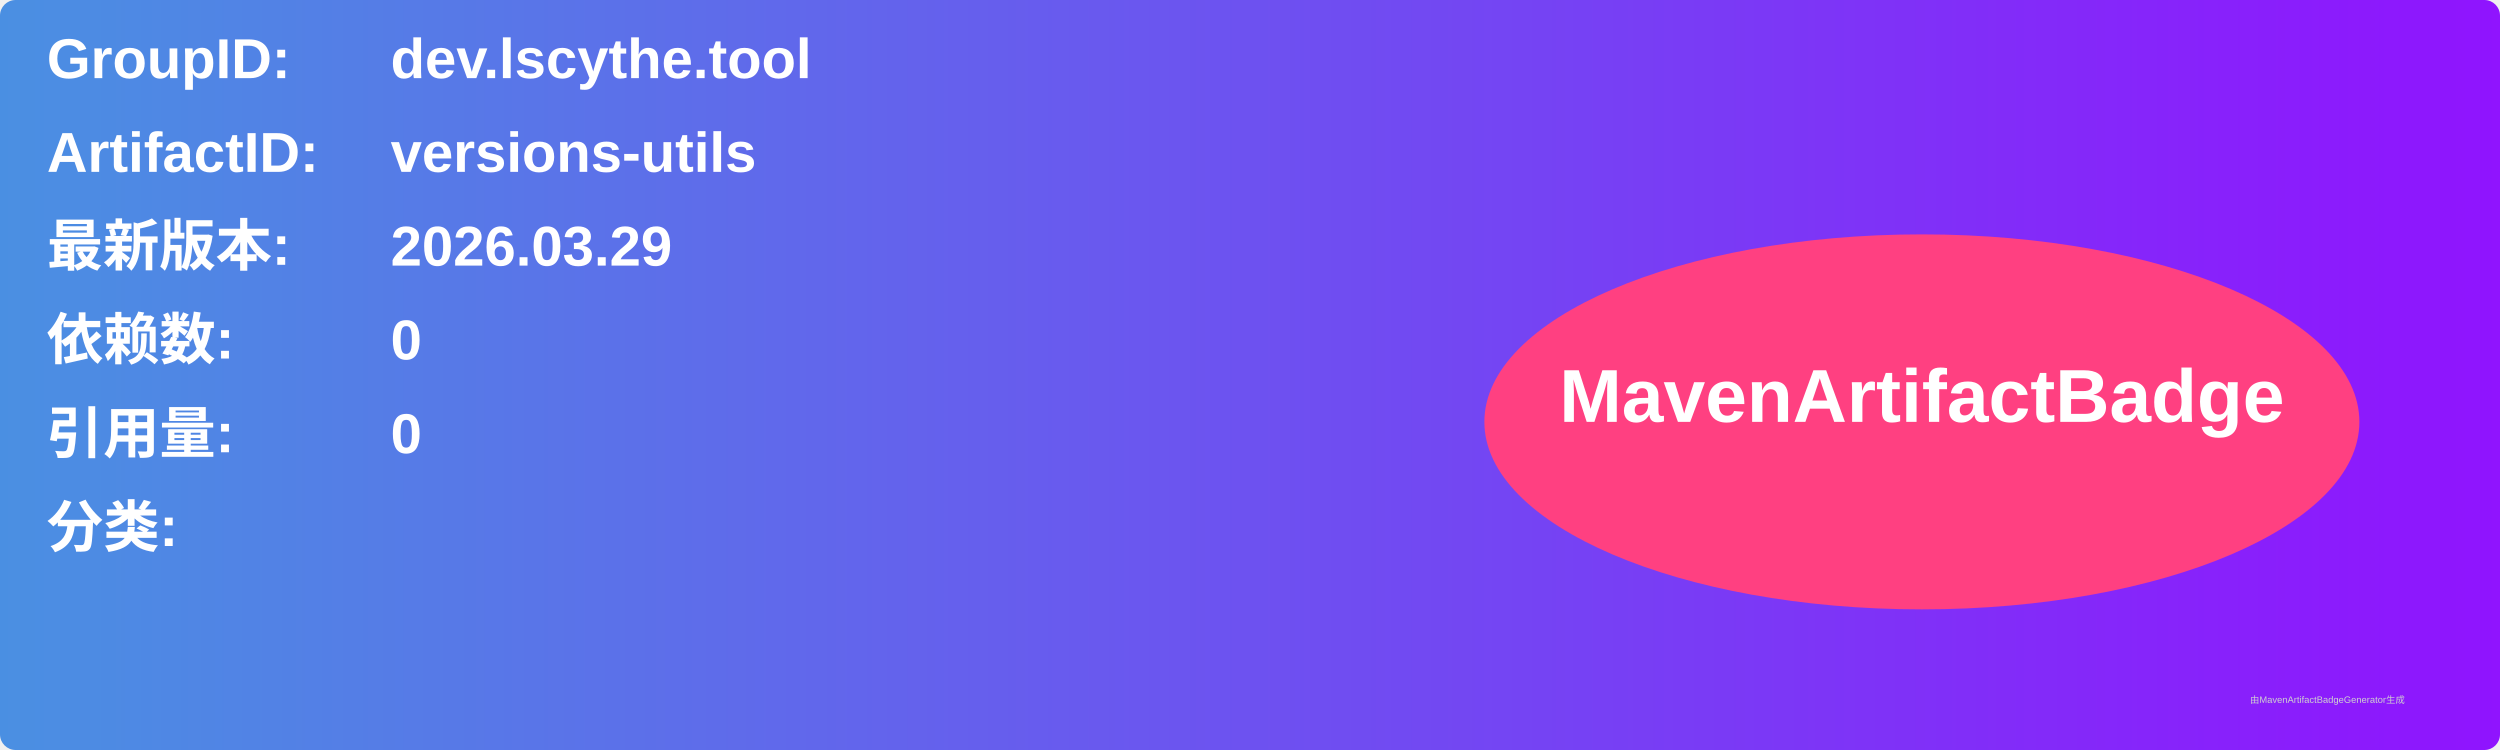
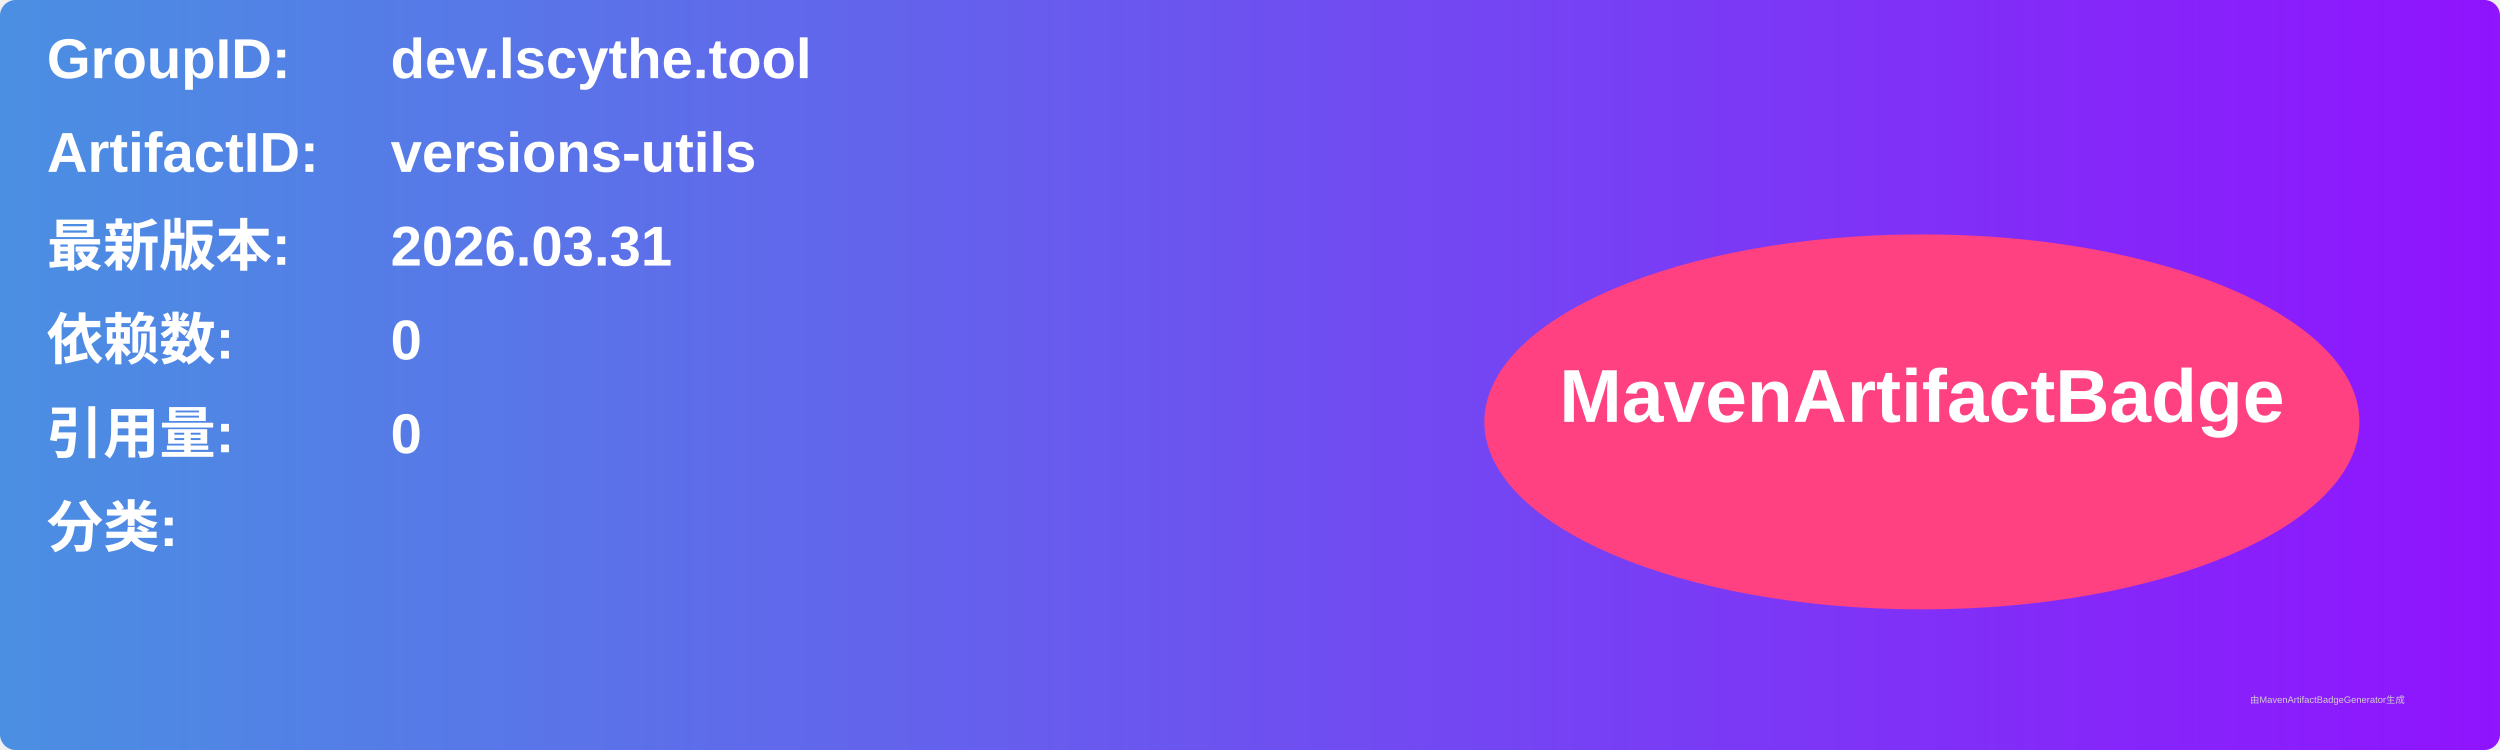
<svg xmlns="http://www.w3.org/2000/svg" width="800" height="240" viewBox="0 0 800 240">
  <linearGradient id="grad" x1="0%" y1="0%" x2="100%" y2="0%">
    <stop offset="0%" stop-color="#4a90e2" />
    <stop offset="100%" stop-color="#9013fe" />
  </linearGradient>
  <rect width="100%" height="100%" rx="5" ry="5" fill="url(#grad)" />
  <g transform="translate(15, 15)">
    <text x="0" y="10" font-family="Arial" font-size="18" fill="white" font-weight="bold" width="260">GroupID:</text>
    <text x="110" y="10" font-family="Arial" font-size="18" fill="white" font-weight="bold" width="460">dev.lscythe.tool</text>
    <text x="0" y="40" font-family="Arial" font-size="18" fill="white" font-weight="bold" width="260">ArtifactID:</text>
    <text x="110" y="40" font-family="Arial" font-size="18" fill="white" font-weight="bold" width="460">versions-utils</text>
    <text x="0" y="70" font-family="Arial" font-size="18" fill="white" font-weight="bold">最新版本:</text>
    <text x="110" y="70" font-family="Arial" font-size="18" fill="white" font-weight="bold">
-       <tspan font-weight="bold">2026.03.29</tspan>
+       <tspan font-weight="bold">2026.03.31</tspan>
    </text>
    <text x="0" y="100" font-family="Arial" font-size="18" fill="white" font-weight="bold">依赖数: </text>
    <text x="110" y="100" font-family="Arial" font-size="18" fill="white">
      <tspan font-weight="bold">0</tspan>
    </text>
    <text x="0" y="130" font-family="Arial" font-size="18" fill="white" font-weight="bold">引用量: </text>
    <text x="110" y="130" font-family="Arial" font-size="18" fill="white">
      <tspan font-weight="bold">0</tspan>
    </text>
    <text x="0" y="160" font-family="Arial" font-size="18" fill="white" font-weight="bold">分类:</text>
    <text x="10" y="190" font-family="Arial" font-size="10" fill="white">
      <tspan font-weight="bold" />
    </text>
    <ellipse cx="600" cy="120" rx="140" ry="60" fill="#ff4081" />
    <text x="600" y="120" text-anchor="middle" font-family="Arial" font-size="24" fill="white" font-weight="bold">MavenArtifactBadge</text>
  </g>
  <text x="720" y="225" font-family="Arial" font-size="3" fill="#d0d0d0">由MavenArtifactBadgeGenerator生成</text>
</svg>
